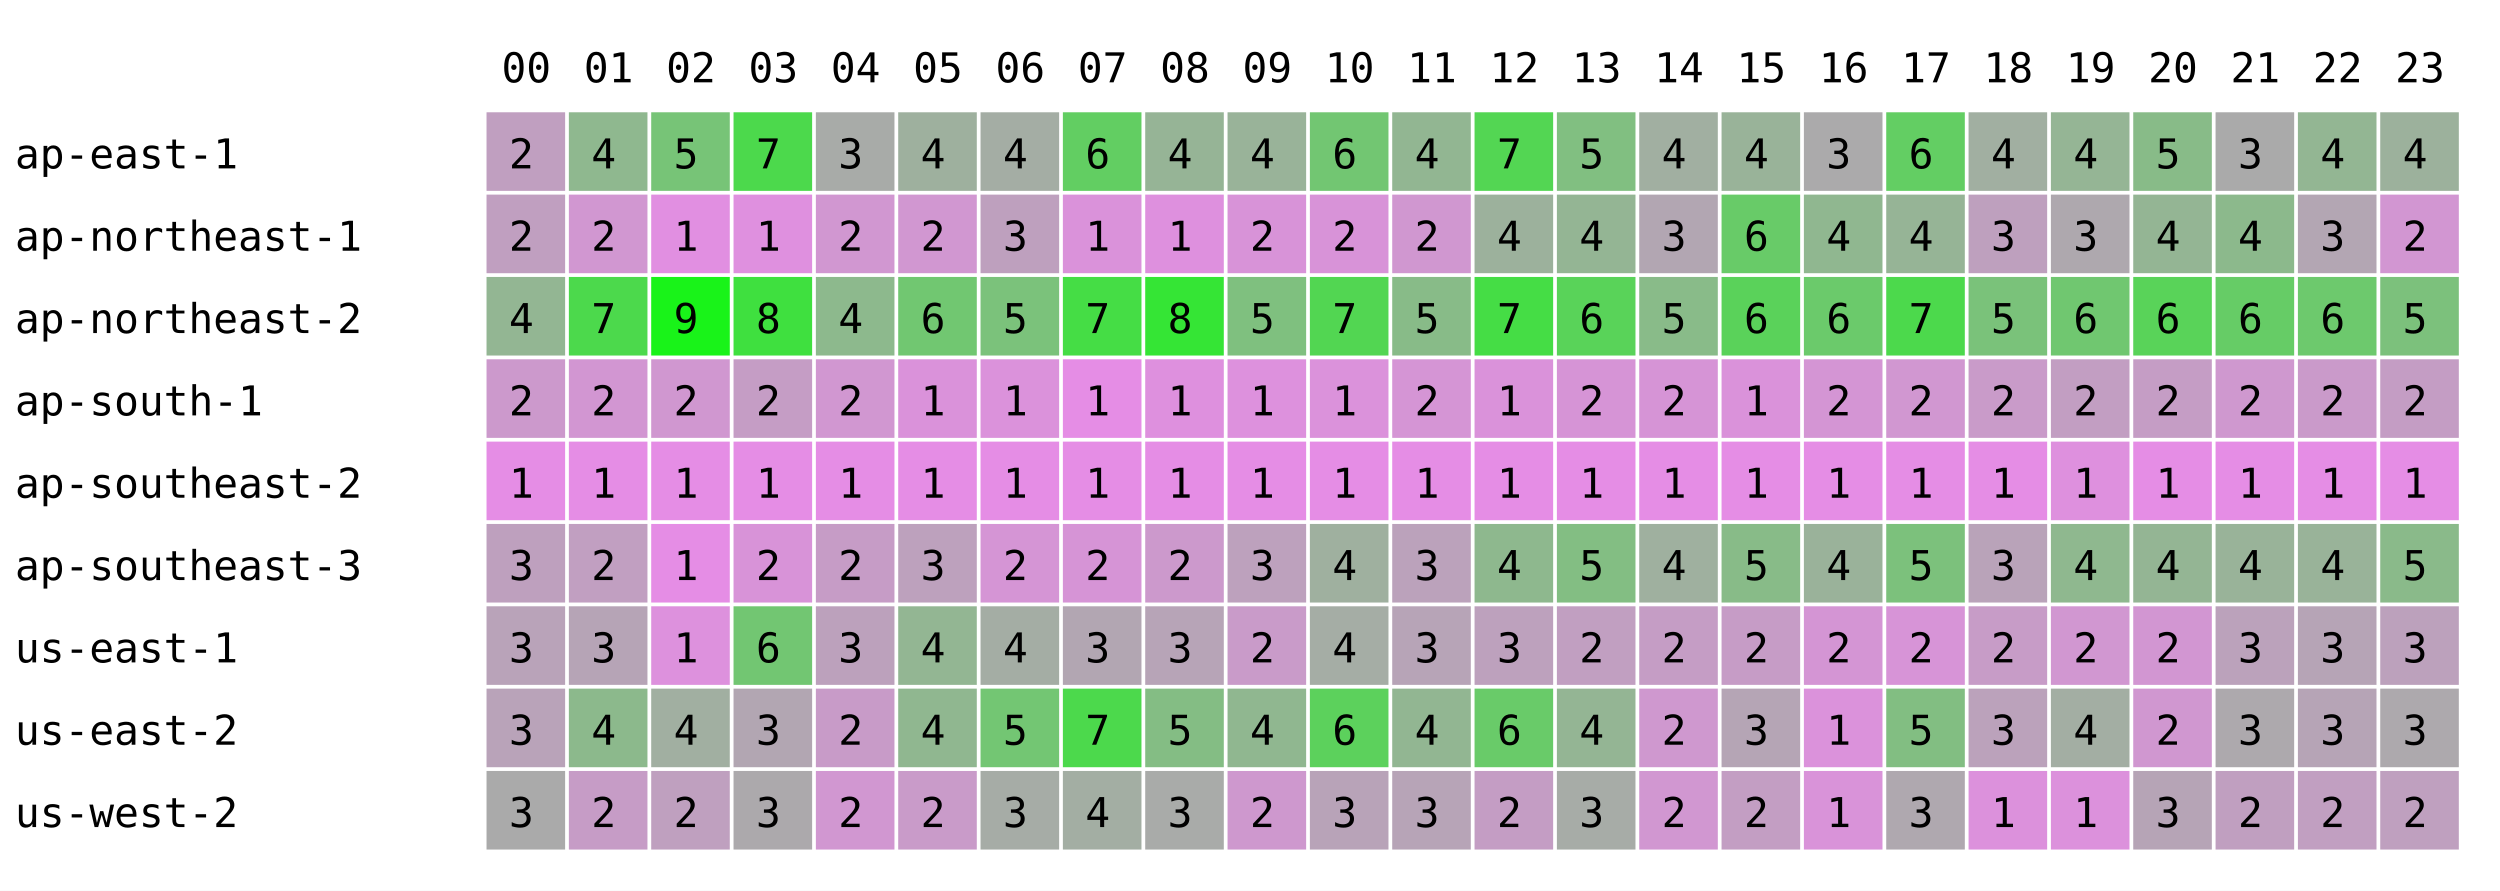
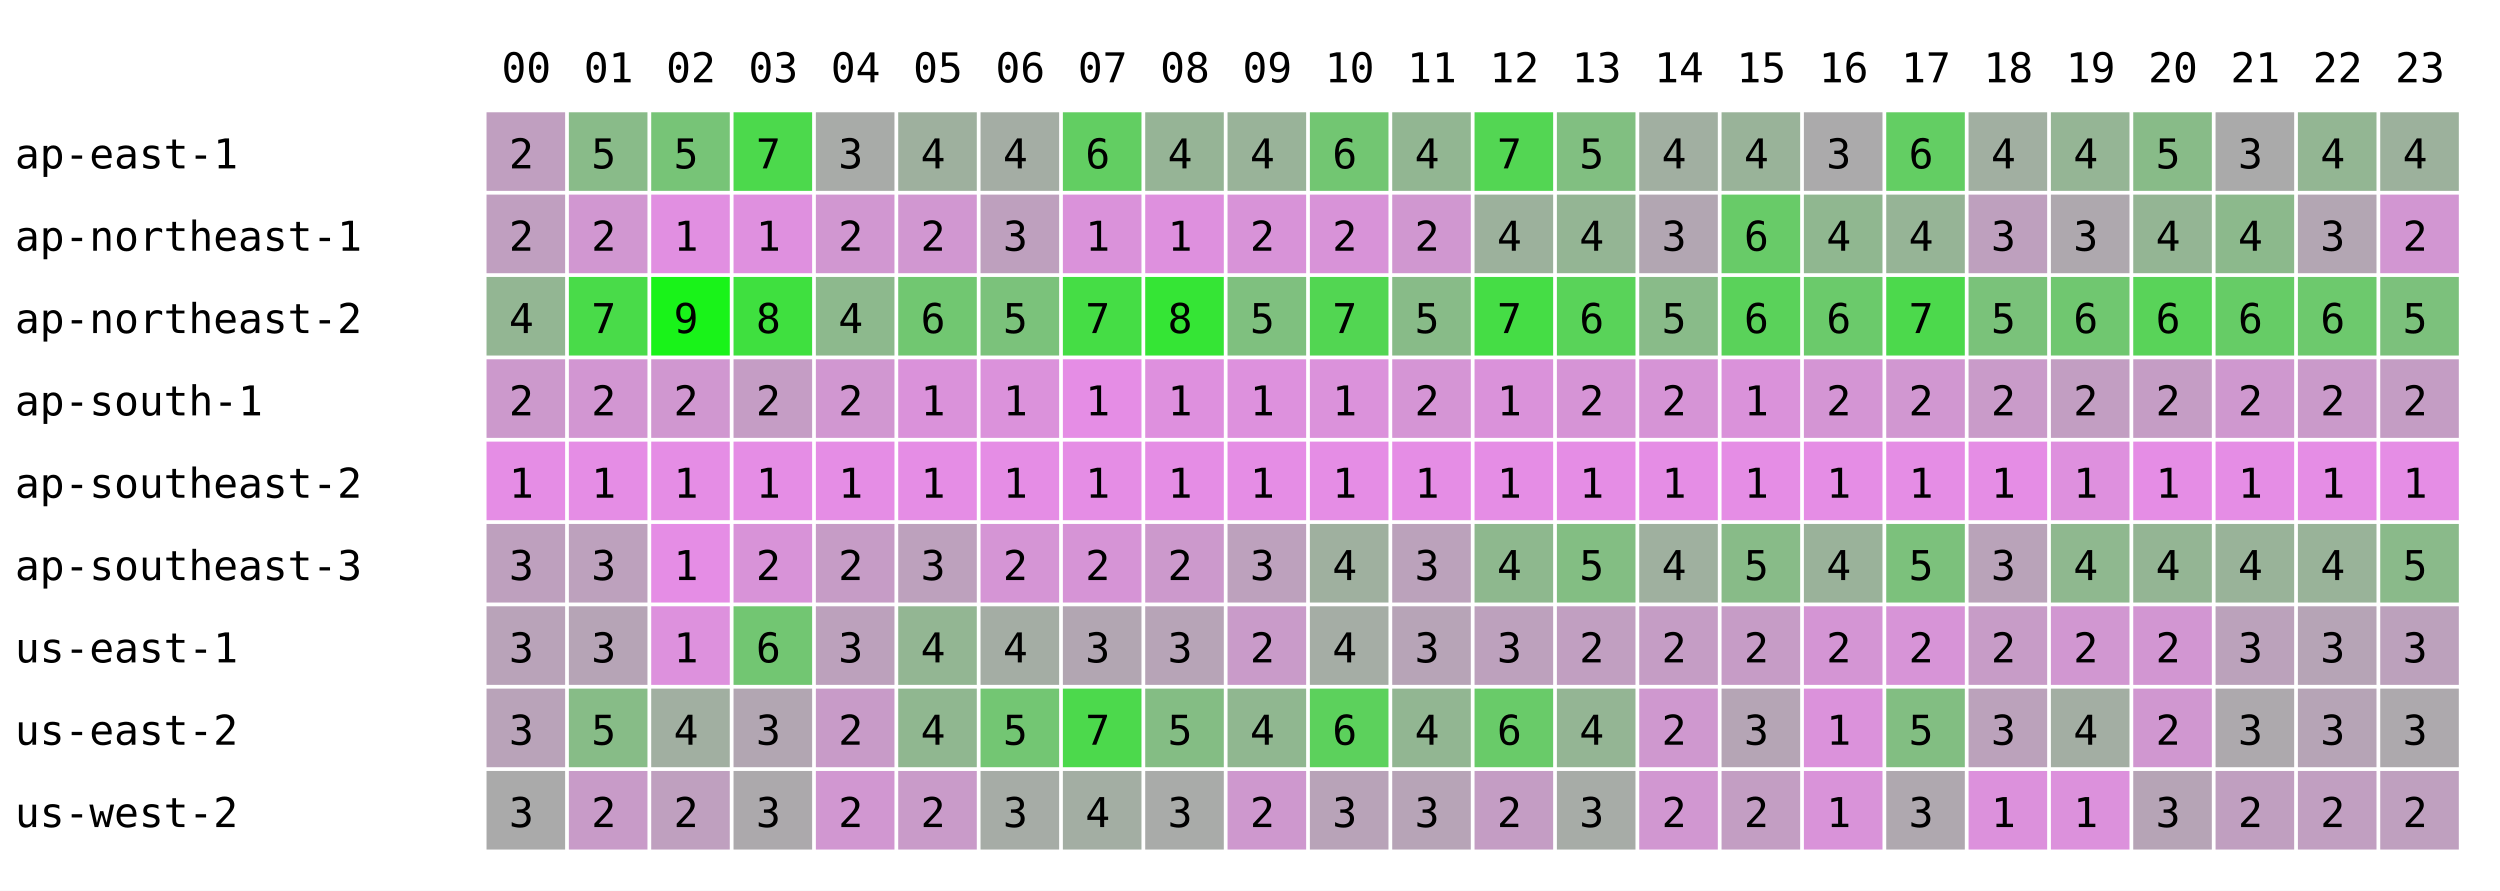
<svg xmlns="http://www.w3.org/2000/svg" width="668" height="238" font-family="monospace" font-size="11">
  <rect width="668" height="238" fill="white" />
  <text x="134" y="22">00</text>
  <text x="156" y="22">01</text>
  <text x="178" y="22">02</text>
  <text x="200" y="22">03</text>
  <text x="222" y="22">04</text>
  <text x="244" y="22">05</text>
  <text x="266" y="22">06</text>
  <text x="288" y="22">07</text>
  <text x="310" y="22">08</text>
  <text x="332" y="22">09</text>
  <text x="354" y="22">10</text>
  <text x="376" y="22">11</text>
  <text x="398" y="22">12</text>
  <text x="420" y="22">13</text>
  <text x="442" y="22">14</text>
  <text x="464" y="22">15</text>
  <text x="486" y="22">16</text>
  <text x="508" y="22">17</text>
  <text x="530" y="22">18</text>
  <text x="552" y="22">19</text>
  <text x="574" y="22">20</text>
  <text x="596" y="22">21</text>
  <text x="618" y="22">22</text>
  <text x="640" y="22">23</text>
  <text x="4" y="45">ap-east-1</text>
  <rect x="130" y="30" width="21" height="21" fill="rgb(192,159,192)" />
  <text x="136" y="45">2</text>
-   <rect x="152" y="30" width="21" height="21" fill="rgb(143,184,143)" />
-   <text x="158" y="45">4</text>
+   <rect x="152" y="30" width="21" height="21" fill="rgb(137,187,137)" />
+   <text x="158" y="45">5</text>
  <rect x="174" y="30" width="21" height="21" fill="rgb(119,196,119)" />
  <text x="180" y="45">5</text>
  <rect x="196" y="30" width="21" height="21" fill="rgb(76,217,76)" />
  <text x="202" y="45">7</text>
  <rect x="218" y="30" width="21" height="21" fill="rgb(168,171,168)" />
  <text x="224" y="45">3</text>
  <rect x="240" y="30" width="21" height="21" fill="rgb(158,176,158)" />
  <text x="246" y="45">4</text>
  <rect x="262" y="30" width="21" height="21" fill="rgb(164,173,164)" />
  <text x="268" y="45">4</text>
  <rect x="284" y="30" width="21" height="21" fill="rgb(98,206,98)" />
  <text x="290" y="45">6</text>
  <rect x="306" y="30" width="21" height="21" fill="rgb(150,180,150)" />
  <text x="312" y="45">4</text>
  <rect x="328" y="30" width="21" height="21" fill="rgb(153,179,153)" />
  <text x="334" y="45">4</text>
  <rect x="350" y="30" width="21" height="21" fill="rgb(114,198,114)" />
  <text x="356" y="45">6</text>
  <rect x="372" y="30" width="21" height="21" fill="rgb(146,182,146)" />
  <text x="378" y="45">4</text>
  <rect x="394" y="30" width="21" height="21" fill="rgb(83,214,83)" />
  <text x="400" y="45">7</text>
  <rect x="416" y="30" width="21" height="21" fill="rgb(129,191,129)" />
  <text x="422" y="45">5</text>
  <rect x="438" y="30" width="21" height="21" fill="rgb(161,175,161)" />
  <text x="444" y="45">4</text>
  <rect x="460" y="30" width="21" height="21" fill="rgb(153,179,153)" />
  <text x="466" y="45">4</text>
  <rect x="482" y="30" width="21" height="21" fill="rgb(171,170,171)" />
  <text x="488" y="45">3</text>
  <rect x="504" y="30" width="21" height="21" fill="rgb(99,206,99)" />
  <text x="510" y="45">6</text>
  <rect x="526" y="30" width="21" height="21" fill="rgb(161,175,161)" />
  <text x="532" y="45">4</text>
  <rect x="548" y="30" width="21" height="21" fill="rgb(149,181,149)" />
  <text x="554" y="45">4</text>
  <rect x="570" y="30" width="21" height="21" fill="rgb(136,187,136)" />
  <text x="576" y="45">5</text>
  <rect x="592" y="30" width="21" height="21" fill="rgb(170,170,170)" />
  <text x="598" y="45">3</text>
  <rect x="614" y="30" width="21" height="21" fill="rgb(147,182,147)" />
  <text x="620" y="45">4</text>
  <rect x="636" y="30" width="21" height="21" fill="rgb(156,177,156)" />
  <text x="642" y="45">4</text>
  <text x="4" y="67">ap-northeast-1</text>
  <rect x="130" y="52" width="21" height="21" fill="rgb(192,159,192)" />
  <text x="136" y="67">2</text>
  <rect x="152" y="52" width="21" height="21" fill="rgb(209,151,209)" />
  <text x="158" y="67">2</text>
  <rect x="174" y="52" width="21" height="21" fill="rgb(225,143,225)" />
  <text x="180" y="67">1</text>
  <rect x="196" y="52" width="21" height="21" fill="rgb(223,144,223)" />
  <text x="202" y="67">1</text>
  <rect x="218" y="52" width="21" height="21" fill="rgb(209,151,209)" />
  <text x="224" y="67">2</text>
  <rect x="240" y="52" width="21" height="21" fill="rgb(209,151,209)" />
  <text x="246" y="67">2</text>
  <rect x="262" y="52" width="21" height="21" fill="rgb(190,160,190)" />
  <text x="268" y="67">3</text>
  <rect x="284" y="52" width="21" height="21" fill="rgb(218,146,218)" />
  <text x="290" y="67">1</text>
  <rect x="306" y="52" width="21" height="21" fill="rgb(222,144,222)" />
  <text x="312" y="67">1</text>
  <rect x="328" y="52" width="21" height="21" fill="rgb(216,147,216)" />
  <text x="334" y="67">2</text>
  <rect x="350" y="52" width="21" height="21" fill="rgb(216,147,216)" />
  <text x="356" y="67">2</text>
  <rect x="372" y="52" width="21" height="21" fill="rgb(208,151,208)" />
  <text x="378" y="67">2</text>
  <rect x="394" y="52" width="21" height="21" fill="rgb(156,177,156)" />
  <text x="400" y="67">4</text>
  <rect x="416" y="52" width="21" height="21" fill="rgb(148,181,148)" />
  <text x="422" y="67">4</text>
  <rect x="438" y="52" width="21" height="21" fill="rgb(178,166,178)" />
  <text x="444" y="67">3</text>
  <rect x="460" y="52" width="21" height="21" fill="rgb(104,203,104)" />
  <text x="466" y="67">6</text>
  <rect x="482" y="52" width="21" height="21" fill="rgb(144,183,144)" />
  <text x="488" y="67">4</text>
  <rect x="504" y="52" width="21" height="21" fill="rgb(150,180,150)" />
  <text x="510" y="67">4</text>
  <rect x="526" y="52" width="21" height="21" fill="rgb(190,160,190)" />
  <text x="532" y="67">3</text>
  <rect x="548" y="52" width="21" height="21" fill="rgb(174,168,174)" />
  <text x="554" y="67">3</text>
  <rect x="570" y="52" width="21" height="21" fill="rgb(148,181,148)" />
  <text x="576" y="67">4</text>
  <rect x="592" y="52" width="21" height="21" fill="rgb(140,185,140)" />
  <text x="598" y="67">4</text>
  <rect x="614" y="52" width="21" height="21" fill="rgb(179,166,179)" />
  <text x="620" y="67">3</text>
  <rect x="636" y="52" width="21" height="21" fill="rgb(210,150,210)" />
  <text x="642" y="67">2</text>
  <text x="4" y="89">ap-northeast-2</text>
  <rect x="130" y="74" width="21" height="21" fill="rgb(147,182,147)" />
  <text x="136" y="89">4</text>
-   <rect x="152" y="74" width="21" height="21" fill="rgb(76,217,76)" />
+   <rect x="152" y="74" width="21" height="21" fill="rgb(73,219,73)" />
  <text x="158" y="89">7</text>
  <rect x="174" y="74" width="21" height="21" fill="rgb(25,243,25)" />
  <text x="180" y="89">9</text>
  <rect x="196" y="74" width="21" height="21" fill="rgb(63,224,63)" />
  <text x="202" y="89">8</text>
  <rect x="218" y="74" width="21" height="21" fill="rgb(141,185,141)" />
  <text x="224" y="89">4</text>
  <rect x="240" y="74" width="21" height="21" fill="rgb(113,199,113)" />
  <text x="246" y="89">6</text>
  <rect x="262" y="74" width="21" height="21" fill="rgb(123,194,123)" />
  <text x="268" y="89">5</text>
  <rect x="284" y="74" width="21" height="21" fill="rgb(69,221,69)" />
  <text x="290" y="89">7</text>
  <rect x="306" y="74" width="21" height="21" fill="rgb(53,229,53)" />
  <text x="312" y="89">8</text>
  <rect x="328" y="74" width="21" height="21" fill="rgb(127,192,127)" />
  <text x="334" y="89">5</text>
  <rect x="350" y="74" width="21" height="21" fill="rgb(82,214,82)" />
  <text x="356" y="89">7</text>
  <rect x="372" y="74" width="21" height="21" fill="rgb(136,187,136)" />
  <text x="378" y="89">5</text>
  <rect x="394" y="74" width="21" height="21" fill="rgb(69,221,69)" />
  <text x="400" y="89">7</text>
  <rect x="416" y="74" width="21" height="21" fill="rgb(89,211,89)" />
  <text x="422" y="89">6</text>
  <rect x="438" y="74" width="21" height="21" fill="rgb(137,187,137)" />
  <text x="444" y="89">5</text>
  <rect x="460" y="74" width="21" height="21" fill="rgb(90,210,90)" />
  <text x="466" y="89">6</text>
  <rect x="482" y="74" width="21" height="21" fill="rgb(107,202,107)" />
  <text x="488" y="89">6</text>
  <rect x="504" y="74" width="21" height="21" fill="rgb(76,217,76)" />
  <text x="510" y="89">7</text>
  <rect x="526" y="74" width="21" height="21" fill="rgb(122,194,122)" />
  <text x="532" y="89">5</text>
  <rect x="548" y="74" width="21" height="21" fill="rgb(112,199,112)" />
  <text x="554" y="89">6</text>
  <rect x="570" y="74" width="21" height="21" fill="rgb(89,211,89)" />
  <text x="576" y="89">6</text>
  <rect x="592" y="74" width="21" height="21" fill="rgb(102,204,102)" />
  <text x="598" y="89">6</text>
  <rect x="614" y="74" width="21" height="21" fill="rgb(109,201,109)" />
  <text x="620" y="89">6</text>
  <rect x="636" y="74" width="21" height="21" fill="rgb(124,193,124)" />
  <text x="642" y="89">5</text>
  <text x="4" y="111">ap-south-1</text>
  <rect x="130" y="96" width="21" height="21" fill="rgb(204,153,204)" />
  <text x="136" y="111">2</text>
  <rect x="152" y="96" width="21" height="21" fill="rgb(210,150,210)" />
  <text x="158" y="111">2</text>
  <rect x="174" y="96" width="21" height="21" fill="rgb(208,151,208)" />
  <text x="180" y="111">2</text>
  <rect x="196" y="96" width="21" height="21" fill="rgb(197,157,197)" />
  <text x="202" y="111">2</text>
  <rect x="218" y="96" width="21" height="21" fill="rgb(209,151,209)" />
  <text x="224" y="111">2</text>
  <rect x="240" y="96" width="21" height="21" fill="rgb(218,146,218)" />
  <text x="246" y="111">1</text>
  <rect x="262" y="96" width="21" height="21" fill="rgb(219,146,219)" />
  <text x="268" y="111">1</text>
  <rect x="284" y="96" width="21" height="21" fill="rgb(229,141,229)" />
  <text x="290" y="111">1</text>
  <rect x="306" y="96" width="21" height="21" fill="rgb(222,144,222)" />
  <text x="312" y="111">1</text>
  <rect x="328" y="96" width="21" height="21" fill="rgb(221,145,221)" />
  <text x="334" y="111">1</text>
  <rect x="350" y="96" width="21" height="21" fill="rgb(219,146,219)" />
  <text x="356" y="111">1</text>
  <rect x="372" y="96" width="21" height="21" fill="rgb(213,149,213)" />
  <text x="378" y="111">2</text>
  <rect x="394" y="96" width="21" height="21" fill="rgb(218,146,218)" />
  <text x="400" y="111">1</text>
  <rect x="416" y="96" width="21" height="21" fill="rgb(214,148,214)" />
  <text x="422" y="111">2</text>
  <rect x="438" y="96" width="21" height="21" fill="rgb(214,148,214)" />
  <text x="444" y="111">2</text>
  <rect x="460" y="96" width="21" height="21" fill="rgb(218,146,218)" />
  <text x="466" y="111">1</text>
  <rect x="482" y="96" width="21" height="21" fill="rgb(212,149,212)" />
  <text x="488" y="111">2</text>
  <rect x="504" y="96" width="21" height="21" fill="rgb(209,151,209)" />
  <text x="510" y="111">2</text>
  <rect x="526" y="96" width="21" height="21" fill="rgb(201,155,201)" />
  <text x="532" y="111">2</text>
  <rect x="548" y="96" width="21" height="21" fill="rgb(194,158,194)" />
  <text x="554" y="111">2</text>
  <rect x="570" y="96" width="21" height="21" fill="rgb(197,157,197)" />
  <text x="576" y="111">2</text>
  <rect x="592" y="96" width="21" height="21" fill="rgb(207,152,207)" />
  <text x="598" y="111">2</text>
  <rect x="614" y="96" width="21" height="21" fill="rgb(202,154,202)" />
  <text x="620" y="111">2</text>
  <rect x="636" y="96" width="21" height="21" fill="rgb(196,157,196)" />
  <text x="642" y="111">2</text>
  <text x="4" y="133">ap-southeast-2</text>
  <rect x="130" y="118" width="21" height="21" fill="rgb(229,141,229)" />
  <text x="136" y="133">1</text>
  <rect x="152" y="118" width="21" height="21" fill="rgb(229,141,229)" />
  <text x="158" y="133">1</text>
  <rect x="174" y="118" width="21" height="21" fill="rgb(229,141,229)" />
  <text x="180" y="133">1</text>
  <rect x="196" y="118" width="21" height="21" fill="rgb(229,141,229)" />
  <text x="202" y="133">1</text>
  <rect x="218" y="118" width="21" height="21" fill="rgb(229,141,229)" />
  <text x="224" y="133">1</text>
  <rect x="240" y="118" width="21" height="21" fill="rgb(229,141,229)" />
  <text x="246" y="133">1</text>
  <rect x="262" y="118" width="21" height="21" fill="rgb(229,141,229)" />
  <text x="268" y="133">1</text>
  <rect x="284" y="118" width="21" height="21" fill="rgb(229,141,229)" />
  <text x="290" y="133">1</text>
  <rect x="306" y="118" width="21" height="21" fill="rgb(229,141,229)" />
  <text x="312" y="133">1</text>
  <rect x="328" y="118" width="21" height="21" fill="rgb(229,141,229)" />
  <text x="334" y="133">1</text>
  <rect x="350" y="118" width="21" height="21" fill="rgb(229,141,229)" />
  <text x="356" y="133">1</text>
  <rect x="372" y="118" width="21" height="21" fill="rgb(229,141,229)" />
  <text x="378" y="133">1</text>
  <rect x="394" y="118" width="21" height="21" fill="rgb(229,141,229)" />
  <text x="400" y="133">1</text>
  <rect x="416" y="118" width="21" height="21" fill="rgb(229,141,229)" />
  <text x="422" y="133">1</text>
  <rect x="438" y="118" width="21" height="21" fill="rgb(229,141,229)" />
  <text x="444" y="133">1</text>
  <rect x="460" y="118" width="21" height="21" fill="rgb(229,141,229)" />
  <text x="466" y="133">1</text>
  <rect x="482" y="118" width="21" height="21" fill="rgb(229,141,229)" />
  <text x="488" y="133">1</text>
  <rect x="504" y="118" width="21" height="21" fill="rgb(229,141,229)" />
  <text x="510" y="133">1</text>
  <rect x="526" y="118" width="21" height="21" fill="rgb(229,141,229)" />
  <text x="532" y="133">1</text>
  <rect x="548" y="118" width="21" height="21" fill="rgb(222,144,222)" />
  <text x="554" y="133">1</text>
  <rect x="570" y="118" width="21" height="21" fill="rgb(229,141,229)" />
  <text x="576" y="133">1</text>
  <rect x="592" y="118" width="21" height="21" fill="rgb(229,141,229)" />
  <text x="598" y="133">1</text>
  <rect x="614" y="118" width="21" height="21" fill="rgb(229,141,229)" />
  <text x="620" y="133">1</text>
  <rect x="636" y="118" width="21" height="21" fill="rgb(229,141,229)" />
  <text x="642" y="133">1</text>
  <text x="4" y="155">ap-southeast-3</text>
  <rect x="130" y="140" width="21" height="21" fill="rgb(190,160,190)" />
  <text x="136" y="155">3</text>
-   <rect x="152" y="140" width="21" height="21" fill="rgb(193,159,193)" />
-   <text x="158" y="155">2</text>
+   <rect x="152" y="140" width="21" height="21" fill="rgb(189,161,189)" />
+   <text x="158" y="155">3</text>
  <rect x="174" y="140" width="21" height="21" fill="rgb(229,141,229)" />
  <text x="180" y="155">1</text>
  <rect x="196" y="140" width="21" height="21" fill="rgb(216,147,216)" />
  <text x="202" y="155">2</text>
  <rect x="218" y="140" width="21" height="21" fill="rgb(198,156,198)" />
  <text x="224" y="155">2</text>
  <rect x="240" y="140" width="21" height="21" fill="rgb(189,161,189)" />
  <text x="246" y="155">3</text>
  <rect x="262" y="140" width="21" height="21" fill="rgb(213,149,213)" />
  <text x="268" y="155">2</text>
  <rect x="284" y="140" width="21" height="21" fill="rgb(214,148,214)" />
  <text x="290" y="155">2</text>
  <rect x="306" y="140" width="21" height="21" fill="rgb(204,153,204)" />
  <text x="312" y="155">2</text>
  <rect x="328" y="140" width="21" height="21" fill="rgb(189,161,189)" />
  <text x="334" y="155">3</text>
  <rect x="350" y="140" width="21" height="21" fill="rgb(159,176,159)" />
  <text x="356" y="155">4</text>
  <rect x="372" y="140" width="21" height="21" fill="rgb(187,162,187)" />
  <text x="378" y="155">3</text>
  <rect x="394" y="140" width="21" height="21" fill="rgb(142,184,142)" />
  <text x="400" y="155">4</text>
  <rect x="416" y="140" width="21" height="21" fill="rgb(131,190,131)" />
  <text x="422" y="155">5</text>
  <rect x="438" y="140" width="21" height="21" fill="rgb(159,176,159)" />
  <text x="444" y="155">4</text>
  <rect x="460" y="140" width="21" height="21" fill="rgb(136,187,136)" />
  <text x="466" y="155">5</text>
  <rect x="482" y="140" width="21" height="21" fill="rgb(154,178,154)" />
  <text x="488" y="155">4</text>
  <rect x="504" y="140" width="21" height="21" fill="rgb(124,193,124)" />
  <text x="510" y="155">5</text>
  <rect x="526" y="140" width="21" height="21" fill="rgb(185,163,185)" />
  <text x="532" y="155">3</text>
  <rect x="548" y="140" width="21" height="21" fill="rgb(143,184,143)" />
  <text x="554" y="155">4</text>
  <rect x="570" y="140" width="21" height="21" fill="rgb(148,181,148)" />
  <text x="576" y="155">4</text>
  <rect x="592" y="140" width="21" height="21" fill="rgb(153,179,153)" />
  <text x="598" y="155">4</text>
  <rect x="614" y="140" width="21" height="21" fill="rgb(153,179,153)" />
  <text x="620" y="155">4</text>
  <rect x="636" y="140" width="21" height="21" fill="rgb(138,186,138)" />
  <text x="642" y="155">5</text>
  <text x="4" y="177">us-east-1</text>
  <rect x="130" y="162" width="21" height="21" fill="rgb(185,163,185)" />
  <text x="136" y="177">3</text>
  <rect x="152" y="162" width="21" height="21" fill="rgb(182,164,182)" />
  <text x="158" y="177">3</text>
  <rect x="174" y="162" width="21" height="21" fill="rgb(221,145,221)" />
  <text x="180" y="177">1</text>
  <rect x="196" y="162" width="21" height="21" fill="rgb(114,198,114)" />
  <text x="202" y="177">6</text>
  <rect x="218" y="162" width="21" height="21" fill="rgb(188,161,188)" />
  <text x="224" y="177">3</text>
  <rect x="240" y="162" width="21" height="21" fill="rgb(147,182,147)" />
  <text x="246" y="177">4</text>
  <rect x="262" y="162" width="21" height="21" fill="rgb(164,173,164)" />
  <text x="268" y="177">4</text>
  <rect x="284" y="162" width="21" height="21" fill="rgb(178,166,178)" />
  <text x="290" y="177">3</text>
  <rect x="306" y="162" width="21" height="21" fill="rgb(183,164,183)" />
  <text x="312" y="177">3</text>
  <rect x="328" y="162" width="21" height="21" fill="rgb(201,155,201)" />
  <text x="334" y="177">2</text>
  <rect x="350" y="162" width="21" height="21" fill="rgb(165,173,165)" />
  <text x="356" y="177">4</text>
  <rect x="372" y="162" width="21" height="21" fill="rgb(183,164,183)" />
  <text x="378" y="177">3</text>
  <rect x="394" y="162" width="21" height="21" fill="rgb(189,161,189)" />
  <text x="400" y="177">3</text>
  <rect x="416" y="162" width="21" height="21" fill="rgb(193,159,193)" />
  <text x="422" y="177">2</text>
  <rect x="438" y="162" width="21" height="21" fill="rgb(197,157,197)" />
  <text x="444" y="177">2</text>
  <rect x="460" y="162" width="21" height="21" fill="rgb(198,156,198)" />
  <text x="466" y="177">2</text>
  <rect x="482" y="162" width="21" height="21" fill="rgb(212,149,212)" />
  <text x="488" y="177">2</text>
  <rect x="504" y="162" width="21" height="21" fill="rgb(215,148,215)" />
  <text x="510" y="177">2</text>
  <rect x="526" y="162" width="21" height="21" fill="rgb(199,156,199)" />
  <text x="532" y="177">2</text>
  <rect x="548" y="162" width="21" height="21" fill="rgb(209,151,209)" />
  <text x="554" y="177">2</text>
  <rect x="570" y="162" width="21" height="21" fill="rgb(210,150,210)" />
  <text x="576" y="177">2</text>
  <rect x="592" y="162" width="21" height="21" fill="rgb(187,162,187)" />
  <text x="598" y="177">3</text>
  <rect x="614" y="162" width="21" height="21" fill="rgb(182,164,182)" />
  <text x="620" y="177">3</text>
  <rect x="636" y="162" width="21" height="21" fill="rgb(188,161,188)" />
  <text x="642" y="177">3</text>
  <text x="4" y="199">us-east-2</text>
  <rect x="130" y="184" width="21" height="21" fill="rgb(185,163,185)" />
  <text x="136" y="199">3</text>
-   <rect x="152" y="184" width="21" height="21" fill="rgb(140,185,140)" />
-   <text x="158" y="199">4</text>
+   <rect x="152" y="184" width="21" height="21" fill="rgb(135,188,135)" />
+   <text x="158" y="199">5</text>
  <rect x="174" y="184" width="21" height="21" fill="rgb(161,175,161)" />
  <text x="180" y="199">4</text>
  <rect x="196" y="184" width="21" height="21" fill="rgb(178,166,178)" />
  <text x="202" y="199">3</text>
  <rect x="218" y="184" width="21" height="21" fill="rgb(200,155,200)" />
  <text x="224" y="199">2</text>
  <rect x="240" y="184" width="21" height="21" fill="rgb(144,183,144)" />
  <text x="246" y="199">4</text>
  <rect x="262" y="184" width="21" height="21" fill="rgb(115,198,115)" />
  <text x="268" y="199">5</text>
  <rect x="284" y="184" width="21" height="21" fill="rgb(76,217,76)" />
  <text x="290" y="199">7</text>
  <rect x="306" y="184" width="21" height="21" fill="rgb(132,189,132)" />
  <text x="312" y="199">5</text>
  <rect x="328" y="184" width="21" height="21" fill="rgb(144,183,144)" />
  <text x="334" y="199">4</text>
  <rect x="350" y="184" width="21" height="21" fill="rgb(92,209,92)" />
  <text x="356" y="199">6</text>
  <rect x="372" y="184" width="21" height="21" fill="rgb(146,182,146)" />
  <text x="378" y="199">4</text>
  <rect x="394" y="184" width="21" height="21" fill="rgb(105,203,105)" />
  <text x="400" y="199">6</text>
  <rect x="416" y="184" width="21" height="21" fill="rgb(148,181,148)" />
  <text x="422" y="199">4</text>
  <rect x="438" y="184" width="21" height="21" fill="rgb(207,152,207)" />
  <text x="444" y="199">2</text>
  <rect x="460" y="184" width="21" height="21" fill="rgb(181,165,181)" />
  <text x="466" y="199">3</text>
  <rect x="482" y="184" width="21" height="21" fill="rgb(219,146,219)" />
  <text x="488" y="199">1</text>
  <rect x="504" y="184" width="21" height="21" fill="rgb(130,190,130)" />
  <text x="510" y="199">5</text>
  <rect x="526" y="184" width="21" height="21" fill="rgb(187,162,187)" />
  <text x="532" y="199">3</text>
  <rect x="548" y="184" width="21" height="21" fill="rgb(163,174,163)" />
  <text x="554" y="199">4</text>
  <rect x="570" y="184" width="21" height="21" fill="rgb(208,151,208)" />
  <text x="576" y="199">2</text>
  <rect x="592" y="184" width="21" height="21" fill="rgb(173,169,173)" />
  <text x="598" y="199">3</text>
  <rect x="614" y="184" width="21" height="21" fill="rgb(182,164,182)" />
  <text x="620" y="199">3</text>
  <rect x="636" y="184" width="21" height="21" fill="rgb(173,169,173)" />
  <text x="642" y="199">3</text>
  <text x="4" y="221">us-west-2</text>
  <rect x="130" y="206" width="21" height="21" fill="rgb(170,170,170)" />
  <text x="136" y="221">3</text>
-   <rect x="152" y="206" width="21" height="21" fill="rgb(198,156,198)" />
+   <rect x="152" y="206" width="21" height="21" fill="rgb(200,155,200)" />
  <text x="158" y="221">2</text>
  <rect x="174" y="206" width="21" height="21" fill="rgb(191,160,191)" />
  <text x="180" y="221">2</text>
  <rect x="196" y="206" width="21" height="21" fill="rgb(172,169,172)" />
  <text x="202" y="221">3</text>
  <rect x="218" y="206" width="21" height="21" fill="rgb(209,151,209)" />
  <text x="224" y="221">2</text>
  <rect x="240" y="206" width="21" height="21" fill="rgb(201,155,201)" />
  <text x="246" y="221">2</text>
  <rect x="262" y="206" width="21" height="21" fill="rgb(166,172,166)" />
  <text x="268" y="221">3</text>
  <rect x="284" y="206" width="21" height="21" fill="rgb(163,174,163)" />
  <text x="290" y="221">4</text>
  <rect x="306" y="206" width="21" height="21" fill="rgb(169,171,169)" />
  <text x="312" y="221">3</text>
  <rect x="328" y="206" width="21" height="21" fill="rgb(206,152,206)" />
  <text x="334" y="221">2</text>
  <rect x="350" y="206" width="21" height="21" fill="rgb(184,163,184)" />
  <text x="356" y="221">3</text>
  <rect x="372" y="206" width="21" height="21" fill="rgb(183,164,183)" />
  <text x="378" y="221">3</text>
  <rect x="394" y="206" width="21" height="21" fill="rgb(196,157,196)" />
  <text x="400" y="221">2</text>
  <rect x="416" y="206" width="21" height="21" fill="rgb(167,172,167)" />
  <text x="422" y="221">3</text>
  <rect x="438" y="206" width="21" height="21" fill="rgb(209,151,209)" />
  <text x="444" y="221">2</text>
  <rect x="460" y="206" width="21" height="21" fill="rgb(195,158,195)" />
  <text x="466" y="221">2</text>
  <rect x="482" y="206" width="21" height="21" fill="rgb(217,147,217)" />
  <text x="488" y="221">1</text>
  <rect x="504" y="206" width="21" height="21" fill="rgb(175,168,175)" />
  <text x="510" y="221">3</text>
  <rect x="526" y="206" width="21" height="21" fill="rgb(220,145,220)" />
  <text x="532" y="221">1</text>
  <rect x="548" y="206" width="21" height="21" fill="rgb(220,145,220)" />
  <text x="554" y="221">1</text>
  <rect x="570" y="206" width="21" height="21" fill="rgb(182,164,182)" />
  <text x="576" y="221">3</text>
  <rect x="592" y="206" width="21" height="21" fill="rgb(192,159,192)" />
  <text x="598" y="221">2</text>
  <rect x="614" y="206" width="21" height="21" fill="rgb(193,159,193)" />
  <text x="620" y="221">2</text>
  <rect x="636" y="206" width="21" height="21" fill="rgb(191,160,191)" />
  <text x="642" y="221">2</text>
</svg>
